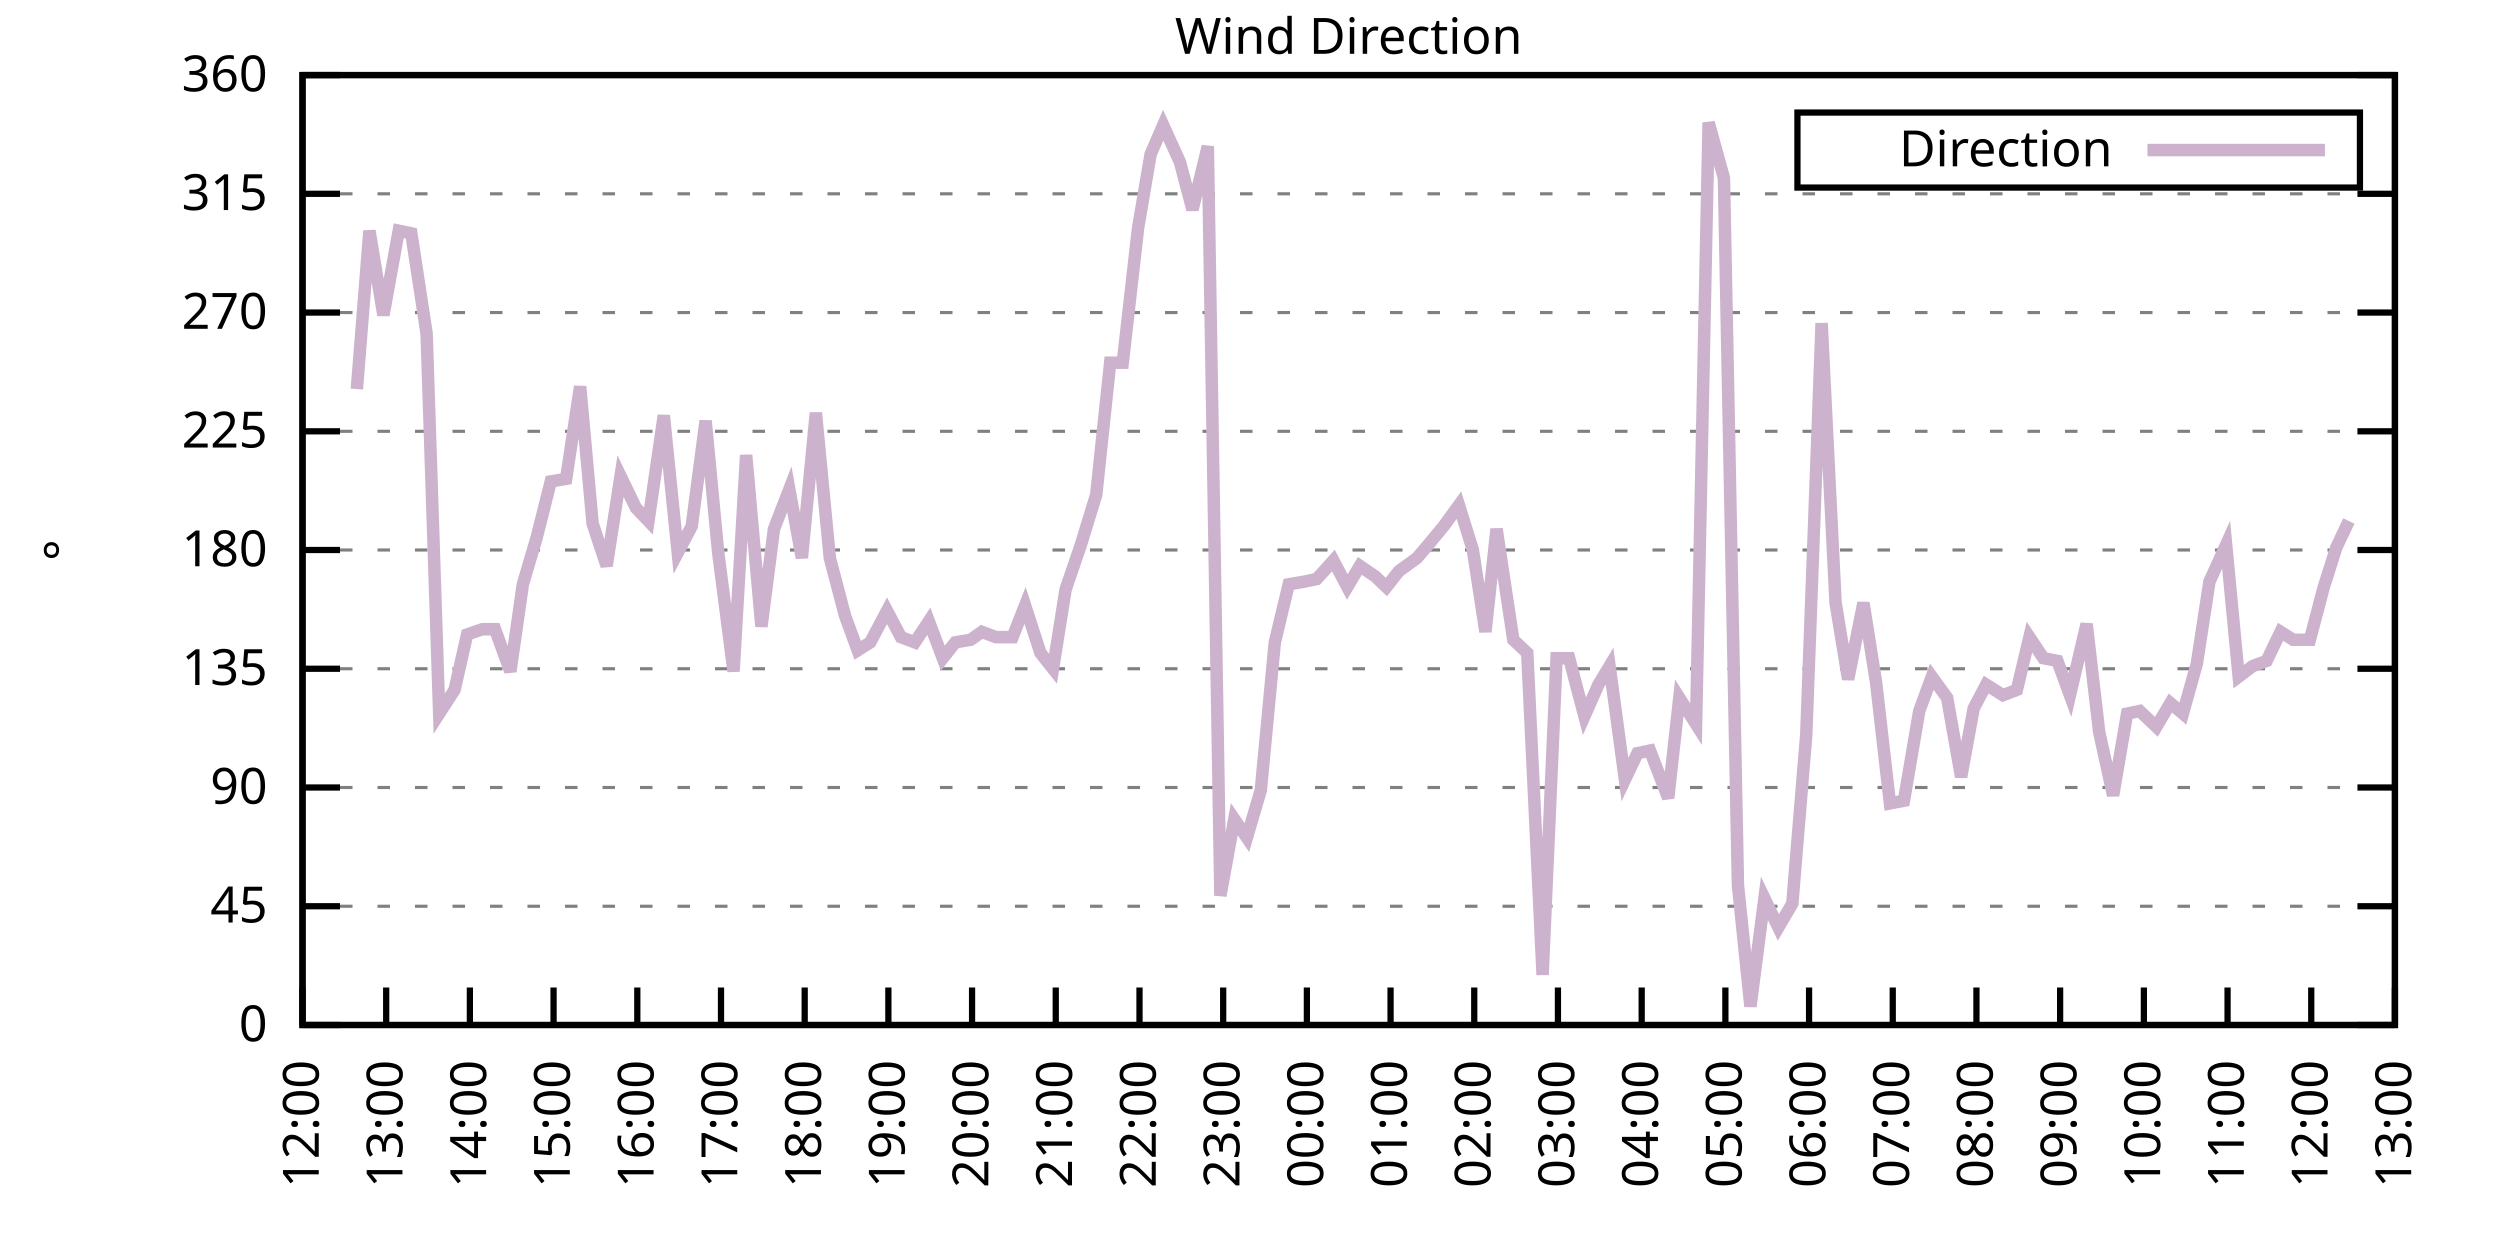
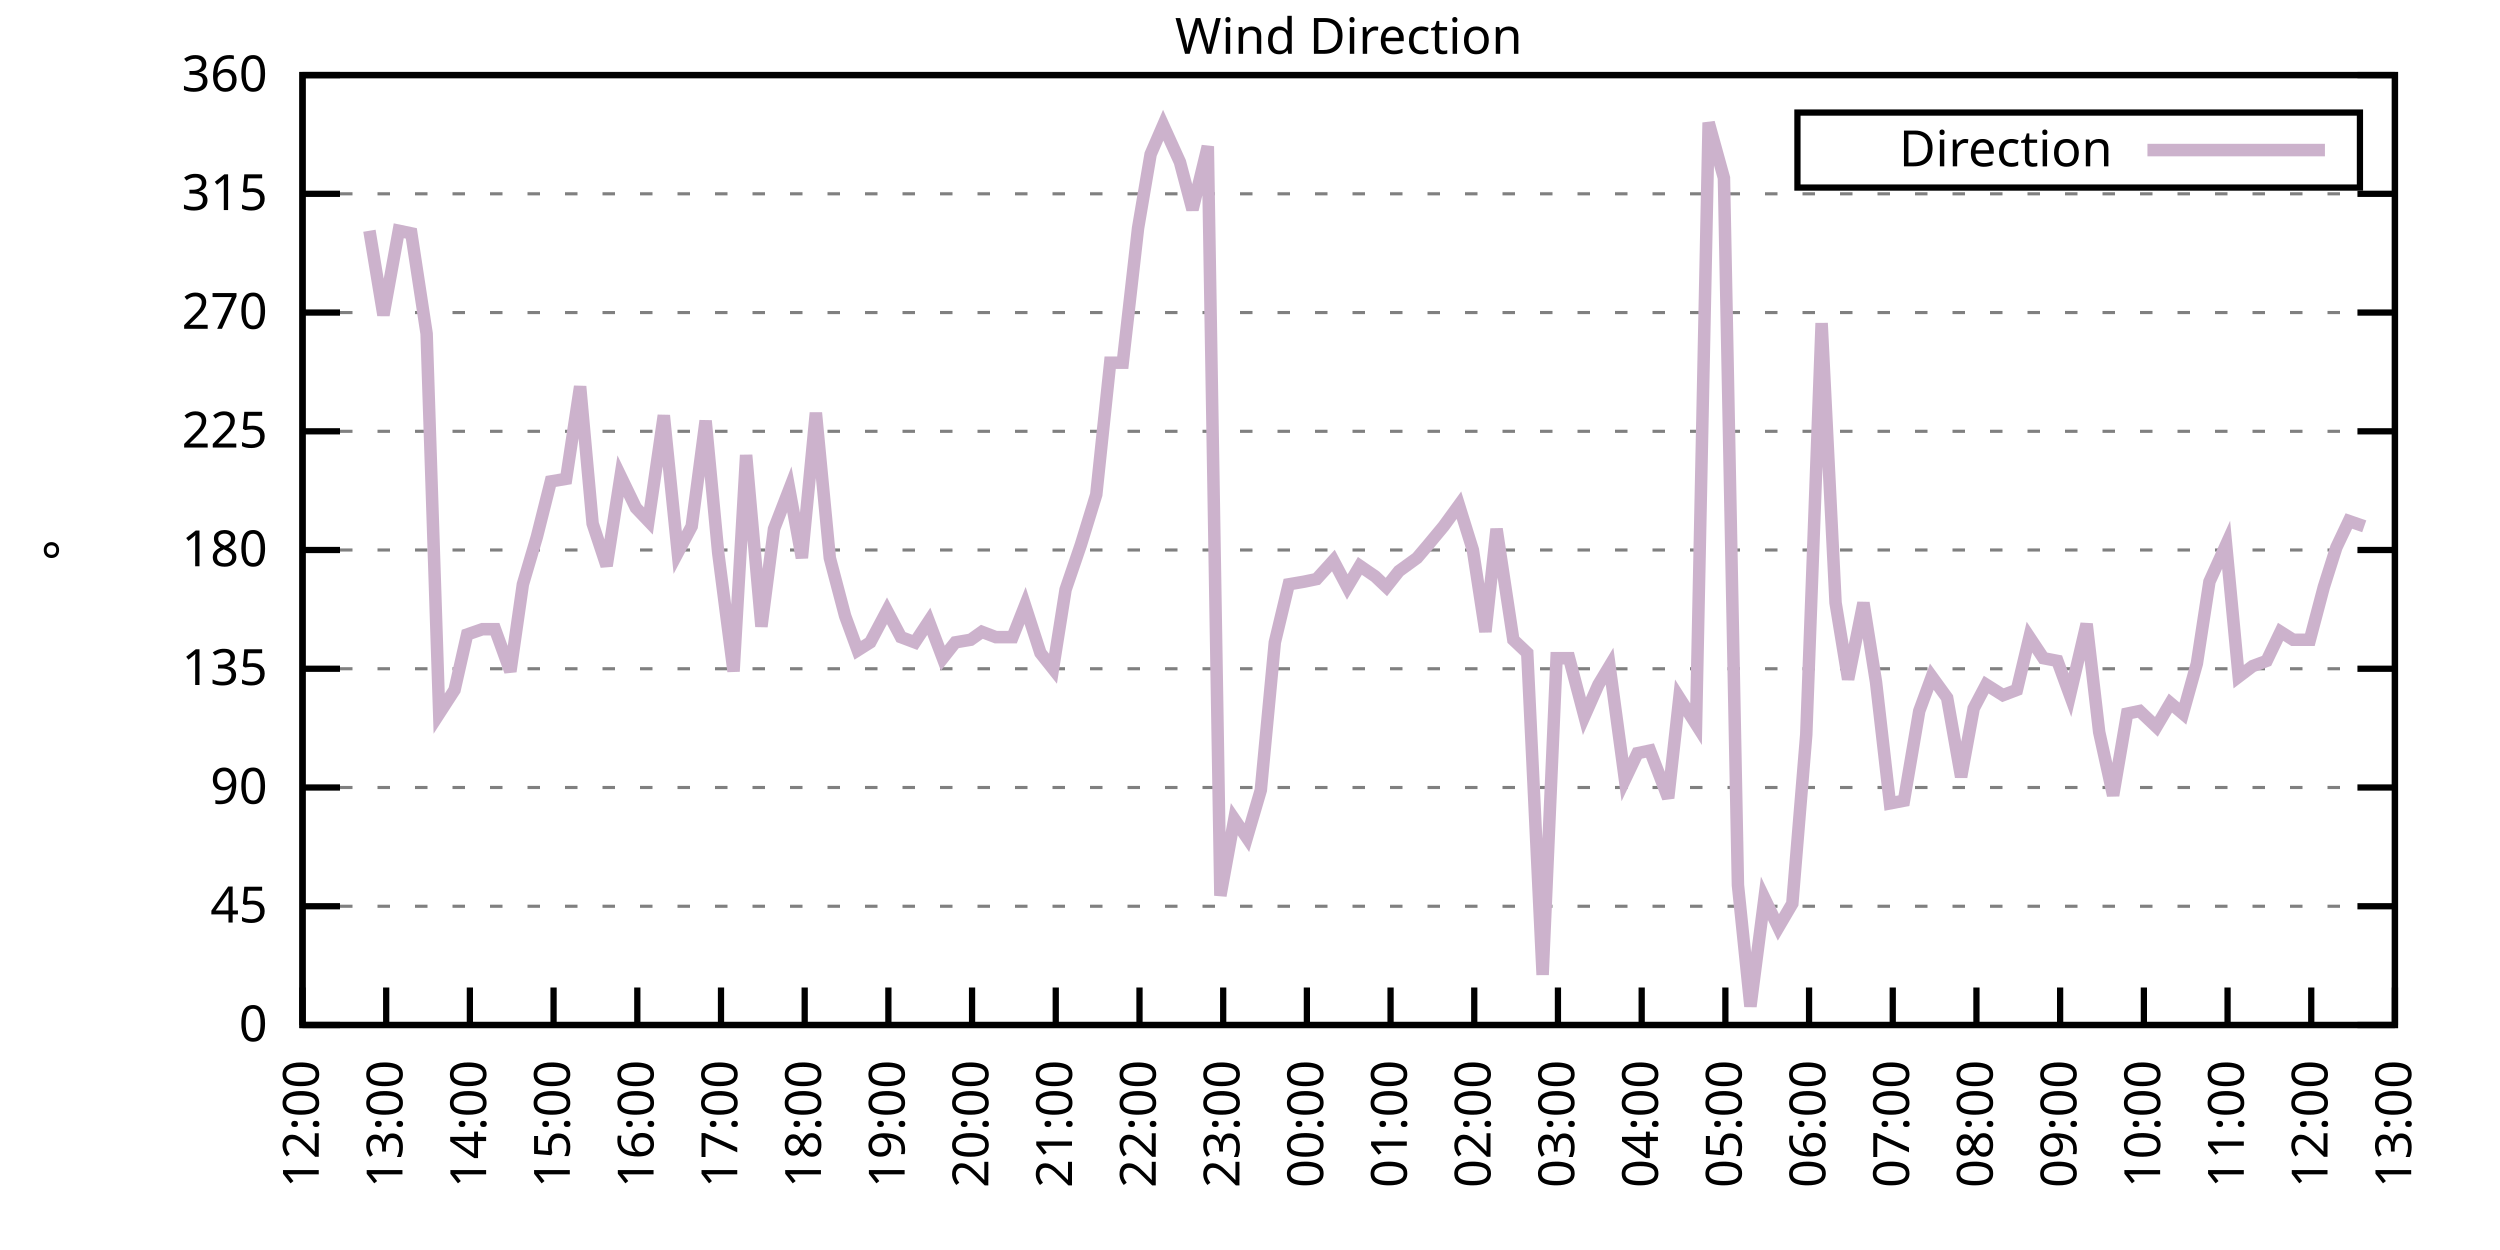
<svg xmlns="http://www.w3.org/2000/svg" xmlns:xlink="http://www.w3.org/1999/xlink" width="400" height="200" viewBox="0 0 400 200">
  <g id="gnuplot_canvas">
    <rect x="0" y="0" width="400" height="200" fill="none" />
    <defs>
      <circle id="gpDot" r="0.5" stroke-width="0.5" stroke="currentColor" />
      <path id="gpPt0" stroke-width="0.333" stroke="currentColor" d="M-1,0 h2 M0,-1 v2" />
      <path id="gpPt1" stroke-width="0.333" stroke="currentColor" d="M-1,-1 L1,1 M1,-1 L-1,1" />
      <path id="gpPt2" stroke-width="0.333" stroke="currentColor" d="M-1,0 L1,0 M0,-1 L0,1 M-1,-1 L1,1 M-1,1 L1,-1" />
      <rect id="gpPt3" stroke-width="0.333" stroke="currentColor" x="-1" y="-1" width="2" height="2" />
      <rect id="gpPt4" stroke-width="0.333" stroke="currentColor" fill="currentColor" x="-1" y="-1" width="2" height="2" />
      <circle id="gpPt5" stroke-width="0.333" stroke="currentColor" cx="0" cy="0" r="1" />
      <use xlink:href="#gpPt5" id="gpPt6" fill="currentColor" stroke="none" />
      <path id="gpPt7" stroke-width="0.333" stroke="currentColor" d="M0,-1.33 L-1.33,0.67 L1.33,0.67 z" />
      <use xlink:href="#gpPt7" id="gpPt8" fill="currentColor" stroke="none" />
      <use xlink:href="#gpPt7" id="gpPt9" stroke="currentColor" transform="rotate(180)" />
      <use xlink:href="#gpPt9" id="gpPt10" fill="currentColor" stroke="none" />
      <use xlink:href="#gpPt3" id="gpPt11" stroke="currentColor" transform="rotate(45)" />
      <use xlink:href="#gpPt11" id="gpPt12" fill="currentColor" stroke="none" />
      <path id="gpPt13" stroke-width="0.333" stroke="currentColor" d="M0,1.330 L1.265,0.411 L0.782,-1.067 L-0.782,-1.076 L-1.265,0.411 z" />
      <use xlink:href="#gpPt13" id="gpPt14" fill="currentColor" stroke="none" />
      <filter id="textbox" filterUnits="objectBoundingBox" x="0" y="0" height="1" width="1">
        <feFlood flood-color="white" flood-opacity="1" result="bgnd" />
        <feComposite in="SourceGraphic" in2="bgnd" operator="atop" />
      </filter>
      <filter id="greybox" filterUnits="objectBoundingBox" x="0" y="0" height="1" width="1">
        <feFlood flood-color="lightgrey" flood-opacity="1" result="grey" />
        <feComposite in="SourceGraphic" in2="grey" operator="atop" />
      </filter>
    </defs>
    <g fill="none" color="white" stroke="currentColor" stroke-width="1.00" stroke-linecap="butt" stroke-linejoin="miter">
</g>
    <g fill="none" color="black" stroke="currentColor" stroke-width="1.00" stroke-linecap="butt" stroke-linejoin="miter">
      <g stroke="none" shape-rendering="crispEdges">
        <polygon fill="rgb(255, 255, 255)" points="48.40,164.00 383.18,164.00 383.18,12.02 48.40,12.02 " />
      </g>
    </g>
    <g fill="none" color="black" stroke="currentColor" stroke-width="1.00" stroke-linecap="butt" stroke-linejoin="miter">
</g>
    <g fill="none" color="black" stroke="black" stroke-width="0.50" stroke-linecap="butt" stroke-linejoin="miter">
</g>
    <g fill="none" color="gray" stroke="currentColor" stroke-width="0.50" stroke-linecap="butt" stroke-linejoin="miter">
      <path stroke="gray" stroke-dasharray="2,4" class="gridline" d="M48.40,164.00 L383.19,164.00  " />
    </g>
    <g fill="none" color="gray" stroke="gray" stroke-width="1.00" stroke-linecap="butt" stroke-linejoin="miter">
</g>
    <g fill="none" color="black" stroke="currentColor" stroke-width="1.00" stroke-linecap="butt" stroke-linejoin="miter">
      <path stroke="black" d="M48.40,164.00 L54.40,164.00 M383.19,164.00 L377.19,164.00  " />
      <g transform="translate(42.80,166.60)" stroke="none" fill="black" font-family="Sans" font-size="8.00" text-anchor="end">
        <text>
          <tspan font-family="Sans"> 0</tspan>
        </text>
      </g>
    </g>
    <g fill="none" color="black" stroke="currentColor" stroke-width="1.00" stroke-linecap="butt" stroke-linejoin="miter">
</g>
    <g fill="none" color="black" stroke="black" stroke-width="0.50" stroke-linecap="butt" stroke-linejoin="miter">
</g>
    <g fill="none" color="gray" stroke="currentColor" stroke-width="0.50" stroke-linecap="butt" stroke-linejoin="miter">
      <path stroke="gray" stroke-dasharray="2,4" class="gridline" d="M48.40,145.00 L383.19,145.00  " />
    </g>
    <g fill="none" color="gray" stroke="gray" stroke-width="1.00" stroke-linecap="butt" stroke-linejoin="miter">
</g>
    <g fill="none" color="black" stroke="currentColor" stroke-width="1.00" stroke-linecap="butt" stroke-linejoin="miter">
      <path stroke="black" d="M48.40,145.00 L54.40,145.00 M383.19,145.00 L377.19,145.00  " />
      <g transform="translate(42.80,147.60)" stroke="none" fill="black" font-family="Sans" font-size="8.00" text-anchor="end">
        <text>
          <tspan font-family="Sans"> 45</tspan>
        </text>
      </g>
    </g>
    <g fill="none" color="black" stroke="currentColor" stroke-width="1.00" stroke-linecap="butt" stroke-linejoin="miter">
</g>
    <g fill="none" color="black" stroke="black" stroke-width="0.50" stroke-linecap="butt" stroke-linejoin="miter">
</g>
    <g fill="none" color="gray" stroke="currentColor" stroke-width="0.50" stroke-linecap="butt" stroke-linejoin="miter">
      <path stroke="gray" stroke-dasharray="2,4" class="gridline" d="M48.40,126.00 L383.19,126.00  " />
    </g>
    <g fill="none" color="gray" stroke="gray" stroke-width="1.00" stroke-linecap="butt" stroke-linejoin="miter">
</g>
    <g fill="none" color="black" stroke="currentColor" stroke-width="1.00" stroke-linecap="butt" stroke-linejoin="miter">
      <path stroke="black" d="M48.40,126.00 L54.40,126.00 M383.19,126.00 L377.19,126.00  " />
      <g transform="translate(42.80,128.60)" stroke="none" fill="black" font-family="Sans" font-size="8.00" text-anchor="end">
        <text>
          <tspan font-family="Sans"> 90</tspan>
        </text>
      </g>
    </g>
    <g fill="none" color="black" stroke="currentColor" stroke-width="1.00" stroke-linecap="butt" stroke-linejoin="miter">
</g>
    <g fill="none" color="black" stroke="black" stroke-width="0.50" stroke-linecap="butt" stroke-linejoin="miter">
</g>
    <g fill="none" color="gray" stroke="currentColor" stroke-width="0.50" stroke-linecap="butt" stroke-linejoin="miter">
      <path stroke="gray" stroke-dasharray="2,4" class="gridline" d="M48.40,107.00 L383.19,107.00  " />
    </g>
    <g fill="none" color="gray" stroke="gray" stroke-width="1.00" stroke-linecap="butt" stroke-linejoin="miter">
</g>
    <g fill="none" color="black" stroke="currentColor" stroke-width="1.00" stroke-linecap="butt" stroke-linejoin="miter">
      <path stroke="black" d="M48.40,107.00 L54.40,107.00 M383.19,107.00 L377.19,107.00  " />
      <g transform="translate(42.80,109.60)" stroke="none" fill="black" font-family="Sans" font-size="8.00" text-anchor="end">
        <text>
          <tspan font-family="Sans"> 135</tspan>
        </text>
      </g>
    </g>
    <g fill="none" color="black" stroke="currentColor" stroke-width="1.00" stroke-linecap="butt" stroke-linejoin="miter">
</g>
    <g fill="none" color="black" stroke="black" stroke-width="0.50" stroke-linecap="butt" stroke-linejoin="miter">
</g>
    <g fill="none" color="gray" stroke="currentColor" stroke-width="0.50" stroke-linecap="butt" stroke-linejoin="miter">
      <path stroke="gray" stroke-dasharray="2,4" class="gridline" d="M48.40,88.00 L383.19,88.00  " />
    </g>
    <g fill="none" color="gray" stroke="gray" stroke-width="1.00" stroke-linecap="butt" stroke-linejoin="miter">
</g>
    <g fill="none" color="black" stroke="currentColor" stroke-width="1.00" stroke-linecap="butt" stroke-linejoin="miter">
      <path stroke="black" d="M48.40,88.00 L54.40,88.00 M383.19,88.00 L377.19,88.00  " />
      <g transform="translate(42.80,90.60)" stroke="none" fill="black" font-family="Sans" font-size="8.00" text-anchor="end">
        <text>
          <tspan font-family="Sans"> 180</tspan>
        </text>
      </g>
    </g>
    <g fill="none" color="black" stroke="currentColor" stroke-width="1.00" stroke-linecap="butt" stroke-linejoin="miter">
</g>
    <g fill="none" color="black" stroke="black" stroke-width="0.50" stroke-linecap="butt" stroke-linejoin="miter">
</g>
    <g fill="none" color="gray" stroke="currentColor" stroke-width="0.50" stroke-linecap="butt" stroke-linejoin="miter">
      <path stroke="gray" stroke-dasharray="2,4" class="gridline" d="M48.40,69.01 L383.19,69.01  " />
    </g>
    <g fill="none" color="gray" stroke="gray" stroke-width="1.00" stroke-linecap="butt" stroke-linejoin="miter">
</g>
    <g fill="none" color="black" stroke="currentColor" stroke-width="1.00" stroke-linecap="butt" stroke-linejoin="miter">
      <path stroke="black" d="M48.40,69.01 L54.40,69.01 M383.19,69.01 L377.19,69.01  " />
      <g transform="translate(42.80,71.61)" stroke="none" fill="black" font-family="Sans" font-size="8.00" text-anchor="end">
        <text>
          <tspan font-family="Sans"> 225</tspan>
        </text>
      </g>
    </g>
    <g fill="none" color="black" stroke="currentColor" stroke-width="1.00" stroke-linecap="butt" stroke-linejoin="miter">
</g>
    <g fill="none" color="black" stroke="black" stroke-width="0.50" stroke-linecap="butt" stroke-linejoin="miter">
</g>
    <g fill="none" color="gray" stroke="currentColor" stroke-width="0.50" stroke-linecap="butt" stroke-linejoin="miter">
      <path stroke="gray" stroke-dasharray="2,4" class="gridline" d="M48.40,50.01 L383.19,50.01  " />
    </g>
    <g fill="none" color="gray" stroke="gray" stroke-width="1.00" stroke-linecap="butt" stroke-linejoin="miter">
</g>
    <g fill="none" color="black" stroke="currentColor" stroke-width="1.00" stroke-linecap="butt" stroke-linejoin="miter">
      <path stroke="black" d="M48.40,50.01 L54.40,50.01 M383.19,50.01 L377.19,50.01  " />
      <g transform="translate(42.80,52.61)" stroke="none" fill="black" font-family="Sans" font-size="8.00" text-anchor="end">
        <text>
          <tspan font-family="Sans"> 270</tspan>
        </text>
      </g>
    </g>
    <g fill="none" color="black" stroke="currentColor" stroke-width="1.00" stroke-linecap="butt" stroke-linejoin="miter">
</g>
    <g fill="none" color="black" stroke="black" stroke-width="0.50" stroke-linecap="butt" stroke-linejoin="miter">
</g>
    <g fill="none" color="gray" stroke="currentColor" stroke-width="0.50" stroke-linecap="butt" stroke-linejoin="miter">
      <path stroke="gray" stroke-dasharray="2,4" class="gridline" d="M48.40,31.01 L383.19,31.01  " />
    </g>
    <g fill="none" color="gray" stroke="gray" stroke-width="1.00" stroke-linecap="butt" stroke-linejoin="miter">
</g>
    <g fill="none" color="black" stroke="currentColor" stroke-width="1.00" stroke-linecap="butt" stroke-linejoin="miter">
      <path stroke="black" d="M48.40,31.01 L54.40,31.01 M383.19,31.01 L377.19,31.01  " />
      <g transform="translate(42.80,33.61)" stroke="none" fill="black" font-family="Sans" font-size="8.00" text-anchor="end">
        <text>
          <tspan font-family="Sans"> 315</tspan>
        </text>
      </g>
    </g>
    <g fill="none" color="black" stroke="currentColor" stroke-width="1.00" stroke-linecap="butt" stroke-linejoin="miter">
</g>
    <g fill="none" color="black" stroke="black" stroke-width="0.50" stroke-linecap="butt" stroke-linejoin="miter">
</g>
    <g fill="none" color="gray" stroke="currentColor" stroke-width="0.50" stroke-linecap="butt" stroke-linejoin="miter">
      <path stroke="gray" stroke-dasharray="2,4" class="gridline" d="M48.40,12.01 L383.19,12.01  " />
    </g>
    <g fill="none" color="gray" stroke="gray" stroke-width="1.00" stroke-linecap="butt" stroke-linejoin="miter">
</g>
    <g fill="none" color="black" stroke="currentColor" stroke-width="1.00" stroke-linecap="butt" stroke-linejoin="miter">
      <path stroke="black" d="M48.40,12.01 L54.40,12.01 M383.19,12.01 L377.19,12.01  " />
      <g transform="translate(42.80,14.61)" stroke="none" fill="black" font-family="Sans" font-size="8.00" text-anchor="end">
        <text>
          <tspan font-family="Sans"> 360</tspan>
        </text>
      </g>
    </g>
    <g fill="none" color="black" stroke="currentColor" stroke-width="1.00" stroke-linecap="butt" stroke-linejoin="miter">
      <path stroke="black" d="M48.40,164.00 L48.40,158.00  " />
      <g transform="translate(51.00,169.60) rotate(270.00)" stroke="none" fill="black" font-family="Sans" font-size="8.00" text-anchor="end">
        <text>
          <tspan font-family="Sans">12:00</tspan>
        </text>
      </g>
    </g>
    <g fill="none" color="black" stroke="currentColor" stroke-width="1.00" stroke-linecap="butt" stroke-linejoin="miter">
      <path stroke="black" d="M61.79,164.00 L61.79,158.00  " />
      <g transform="translate(64.39,169.60) rotate(270.00)" stroke="none" fill="black" font-family="Sans" font-size="8.00" text-anchor="end">
        <text>
          <tspan font-family="Sans">13:00</tspan>
        </text>
      </g>
    </g>
    <g fill="none" color="black" stroke="currentColor" stroke-width="1.00" stroke-linecap="butt" stroke-linejoin="miter">
      <path stroke="black" d="M75.18,164.00 L75.18,158.00  " />
      <g transform="translate(77.78,169.60) rotate(270.00)" stroke="none" fill="black" font-family="Sans" font-size="8.00" text-anchor="end">
        <text>
          <tspan font-family="Sans">14:00</tspan>
        </text>
      </g>
    </g>
    <g fill="none" color="black" stroke="currentColor" stroke-width="1.00" stroke-linecap="butt" stroke-linejoin="miter">
      <path stroke="black" d="M88.57,164.00 L88.57,158.00  " />
      <g transform="translate(91.17,169.60) rotate(270.00)" stroke="none" fill="black" font-family="Sans" font-size="8.00" text-anchor="end">
        <text>
          <tspan font-family="Sans">15:00</tspan>
        </text>
      </g>
    </g>
    <g fill="none" color="black" stroke="currentColor" stroke-width="1.00" stroke-linecap="butt" stroke-linejoin="miter">
      <path stroke="black" d="M101.97,164.00 L101.97,158.00  " />
      <g transform="translate(104.57,169.60) rotate(270.00)" stroke="none" fill="black" font-family="Sans" font-size="8.00" text-anchor="end">
        <text>
          <tspan font-family="Sans">16:00</tspan>
        </text>
      </g>
    </g>
    <g fill="none" color="black" stroke="currentColor" stroke-width="1.00" stroke-linecap="butt" stroke-linejoin="miter">
      <path stroke="black" d="M115.36,164.00 L115.36,158.00  " />
      <g transform="translate(117.96,169.60) rotate(270.00)" stroke="none" fill="black" font-family="Sans" font-size="8.00" text-anchor="end">
        <text>
          <tspan font-family="Sans">17:00</tspan>
        </text>
      </g>
    </g>
    <g fill="none" color="black" stroke="currentColor" stroke-width="1.00" stroke-linecap="butt" stroke-linejoin="miter">
      <path stroke="black" d="M128.75,164.00 L128.75,158.00  " />
      <g transform="translate(131.35,169.60) rotate(270.00)" stroke="none" fill="black" font-family="Sans" font-size="8.00" text-anchor="end">
        <text>
          <tspan font-family="Sans">18:00</tspan>
        </text>
      </g>
    </g>
    <g fill="none" color="black" stroke="currentColor" stroke-width="1.00" stroke-linecap="butt" stroke-linejoin="miter">
      <path stroke="black" d="M142.14,164.00 L142.14,158.00  " />
      <g transform="translate(144.74,169.60) rotate(270.00)" stroke="none" fill="black" font-family="Sans" font-size="8.00" text-anchor="end">
        <text>
          <tspan font-family="Sans">19:00</tspan>
        </text>
      </g>
    </g>
    <g fill="none" color="black" stroke="currentColor" stroke-width="1.00" stroke-linecap="butt" stroke-linejoin="miter">
      <path stroke="black" d="M155.53,164.00 L155.53,158.00  " />
      <g transform="translate(158.13,169.60) rotate(270.00)" stroke="none" fill="black" font-family="Sans" font-size="8.00" text-anchor="end">
        <text>
          <tspan font-family="Sans">20:00</tspan>
        </text>
      </g>
    </g>
    <g fill="none" color="black" stroke="currentColor" stroke-width="1.00" stroke-linecap="butt" stroke-linejoin="miter">
      <path stroke="black" d="M168.92,164.00 L168.92,158.00  " />
      <g transform="translate(171.52,169.60) rotate(270.00)" stroke="none" fill="black" font-family="Sans" font-size="8.00" text-anchor="end">
        <text>
          <tspan font-family="Sans">21:00</tspan>
        </text>
      </g>
    </g>
    <g fill="none" color="black" stroke="currentColor" stroke-width="1.00" stroke-linecap="butt" stroke-linejoin="miter">
      <path stroke="black" d="M182.32,164.00 L182.32,158.00  " />
      <g transform="translate(184.92,169.60) rotate(270.00)" stroke="none" fill="black" font-family="Sans" font-size="8.00" text-anchor="end">
        <text>
          <tspan font-family="Sans">22:00</tspan>
        </text>
      </g>
    </g>
    <g fill="none" color="black" stroke="currentColor" stroke-width="1.00" stroke-linecap="butt" stroke-linejoin="miter">
      <path stroke="black" d="M195.71,164.00 L195.71,158.00  " />
      <g transform="translate(198.31,169.60) rotate(270.00)" stroke="none" fill="black" font-family="Sans" font-size="8.00" text-anchor="end">
        <text>
          <tspan font-family="Sans">23:00</tspan>
        </text>
      </g>
    </g>
    <g fill="none" color="black" stroke="currentColor" stroke-width="1.00" stroke-linecap="butt" stroke-linejoin="miter">
      <path stroke="black" d="M209.10,164.00 L209.10,158.00  " />
      <g transform="translate(211.70,169.60) rotate(270.00)" stroke="none" fill="black" font-family="Sans" font-size="8.00" text-anchor="end">
        <text>
          <tspan font-family="Sans">00:00</tspan>
        </text>
      </g>
    </g>
    <g fill="none" color="black" stroke="currentColor" stroke-width="1.00" stroke-linecap="butt" stroke-linejoin="miter">
      <path stroke="black" d="M222.49,164.00 L222.49,158.00  " />
      <g transform="translate(225.09,169.60) rotate(270.00)" stroke="none" fill="black" font-family="Sans" font-size="8.00" text-anchor="end">
        <text>
          <tspan font-family="Sans">01:00</tspan>
        </text>
      </g>
    </g>
    <g fill="none" color="black" stroke="currentColor" stroke-width="1.00" stroke-linecap="butt" stroke-linejoin="miter">
      <path stroke="black" d="M235.88,164.00 L235.88,158.00  " />
      <g transform="translate(238.48,169.60) rotate(270.00)" stroke="none" fill="black" font-family="Sans" font-size="8.00" text-anchor="end">
        <text>
          <tspan font-family="Sans">02:00</tspan>
        </text>
      </g>
    </g>
    <g fill="none" color="black" stroke="currentColor" stroke-width="1.00" stroke-linecap="butt" stroke-linejoin="miter">
      <path stroke="black" d="M249.27,164.00 L249.27,158.00  " />
      <g transform="translate(251.87,169.60) rotate(270.00)" stroke="none" fill="black" font-family="Sans" font-size="8.00" text-anchor="end">
        <text>
          <tspan font-family="Sans">03:00</tspan>
        </text>
      </g>
    </g>
    <g fill="none" color="black" stroke="currentColor" stroke-width="1.00" stroke-linecap="butt" stroke-linejoin="miter">
      <path stroke="black" d="M262.67,164.00 L262.67,158.00  " />
      <g transform="translate(265.27,169.60) rotate(270.00)" stroke="none" fill="black" font-family="Sans" font-size="8.00" text-anchor="end">
        <text>
          <tspan font-family="Sans">04:00</tspan>
        </text>
      </g>
    </g>
    <g fill="none" color="black" stroke="currentColor" stroke-width="1.00" stroke-linecap="butt" stroke-linejoin="miter">
      <path stroke="black" d="M276.06,164.00 L276.06,158.00  " />
      <g transform="translate(278.66,169.60) rotate(270.00)" stroke="none" fill="black" font-family="Sans" font-size="8.00" text-anchor="end">
        <text>
          <tspan font-family="Sans">05:00</tspan>
        </text>
      </g>
    </g>
    <g fill="none" color="black" stroke="currentColor" stroke-width="1.00" stroke-linecap="butt" stroke-linejoin="miter">
      <path stroke="black" d="M289.45,164.00 L289.45,158.00  " />
      <g transform="translate(292.05,169.60) rotate(270.00)" stroke="none" fill="black" font-family="Sans" font-size="8.00" text-anchor="end">
        <text>
          <tspan font-family="Sans">06:00</tspan>
        </text>
      </g>
    </g>
    <g fill="none" color="black" stroke="currentColor" stroke-width="1.00" stroke-linecap="butt" stroke-linejoin="miter">
      <path stroke="black" d="M302.84,164.00 L302.84,158.00  " />
      <g transform="translate(305.44,169.60) rotate(270.00)" stroke="none" fill="black" font-family="Sans" font-size="8.00" text-anchor="end">
        <text>
          <tspan font-family="Sans">07:00</tspan>
        </text>
      </g>
    </g>
    <g fill="none" color="black" stroke="currentColor" stroke-width="1.00" stroke-linecap="butt" stroke-linejoin="miter">
      <path stroke="black" d="M316.23,164.00 L316.23,158.00  " />
      <g transform="translate(318.83,169.60) rotate(270.00)" stroke="none" fill="black" font-family="Sans" font-size="8.00" text-anchor="end">
        <text>
          <tspan font-family="Sans">08:00</tspan>
        </text>
      </g>
    </g>
    <g fill="none" color="black" stroke="currentColor" stroke-width="1.00" stroke-linecap="butt" stroke-linejoin="miter">
      <path stroke="black" d="M329.62,164.00 L329.62,158.00  " />
      <g transform="translate(332.22,169.60) rotate(270.00)" stroke="none" fill="black" font-family="Sans" font-size="8.00" text-anchor="end">
        <text>
          <tspan font-family="Sans">09:00</tspan>
        </text>
      </g>
    </g>
    <g fill="none" color="black" stroke="currentColor" stroke-width="1.00" stroke-linecap="butt" stroke-linejoin="miter">
      <path stroke="black" d="M343.02,164.00 L343.02,158.00  " />
      <g transform="translate(345.62,169.60) rotate(270.00)" stroke="none" fill="black" font-family="Sans" font-size="8.00" text-anchor="end">
        <text>
          <tspan font-family="Sans">10:00</tspan>
        </text>
      </g>
    </g>
    <g fill="none" color="black" stroke="currentColor" stroke-width="1.00" stroke-linecap="butt" stroke-linejoin="miter">
      <path stroke="black" d="M356.41,164.00 L356.41,158.00  " />
      <g transform="translate(359.01,169.60) rotate(270.00)" stroke="none" fill="black" font-family="Sans" font-size="8.00" text-anchor="end">
        <text>
          <tspan font-family="Sans">11:00</tspan>
        </text>
      </g>
    </g>
    <g fill="none" color="black" stroke="currentColor" stroke-width="1.00" stroke-linecap="butt" stroke-linejoin="miter">
      <path stroke="black" d="M369.80,164.00 L369.80,158.00  " />
      <g transform="translate(372.40,169.60) rotate(270.00)" stroke="none" fill="black" font-family="Sans" font-size="8.00" text-anchor="end">
        <text>
          <tspan font-family="Sans">12:00</tspan>
        </text>
      </g>
    </g>
    <g fill="none" color="black" stroke="currentColor" stroke-width="1.00" stroke-linecap="butt" stroke-linejoin="miter">
      <path stroke="black" d="M383.19,164.00 L383.19,158.00  " />
      <g transform="translate(385.79,169.60) rotate(270.00)" stroke="none" fill="black" font-family="Sans" font-size="8.00" text-anchor="end">
        <text>
          <tspan font-family="Sans">13:00</tspan>
        </text>
      </g>
    </g>
    <g fill="none" color="black" stroke="currentColor" stroke-width="1.00" stroke-linecap="butt" stroke-linejoin="miter">
</g>
    <g fill="none" color="black" stroke="currentColor" stroke-width="1.00" stroke-linecap="butt" stroke-linejoin="miter">
      <path stroke="black" d="M48.40,12.01 L48.40,164.00 L383.19,164.00 L383.19,12.01 L48.40,12.01 Z  " />
    </g>
    <g fill="none" color="black" stroke="currentColor" stroke-width="1.00" stroke-linecap="butt" stroke-linejoin="miter">
</g>
    <g fill="none" color="black" stroke="currentColor" stroke-width="1.00" stroke-linecap="butt" stroke-linejoin="miter">
      <path stroke="black" d="M287.59,30.01 L287.59,18.01 L377.59,18.01 L377.59,30.01 L287.59,30.01 Z  " />
    </g>
    <g id="Wind_direction_plot_1">
      <g fill="none" color="white" stroke="black" stroke-width="2.00" stroke-linecap="butt" stroke-linejoin="miter">
</g>
      <g fill="none" color="black" stroke="currentColor" stroke-width="2.00" stroke-linecap="butt" stroke-linejoin="miter">
        <g transform="translate(337.99,26.61)" stroke="none" fill="black" font-family="Sans" font-size="8.00" text-anchor="end">
          <text>
            <tspan font-family="Sans">Direction</tspan>
          </text>
        </g>
      </g>
      <g fill="none" color="black" stroke="currentColor" stroke-width="2.00" stroke-linecap="butt" stroke-linejoin="miter">
-         <path stroke="rgb(204, 178, 204)" d="M343.59,24.01 L371.99,24.01 M57.10,62.25 L59.11,36.92 L61.35,50.43 L63.80,36.92 L65.81,37.34 L68.26,53.39   L70.27,114.18 L72.73,110.38 L74.74,101.52 L77.19,100.67 L79.20,100.67 L81.66,107.43 L83.66,93.49 L85.90,85.89   L88.13,77.03 L90.58,76.61 L92.82,61.83 L94.82,83.78 L97.06,90.54 L99.29,76.18 L101.74,81.25 L103.75,83.36   L106.21,66.47 L108.44,88.43 L110.67,84.21 L112.90,67.32 L114.91,88.43 L117.37,107.43 L119.38,72.81 L121.83,100.25   L123.84,84.63 L126.29,78.29 L128.30,89.27 L130.54,66.05 L132.77,89.27 L135.22,98.56 L137.23,104.05 L139.24,102.78   L141.92,97.72 L144.15,101.94 L146.38,102.78 L148.61,99.40 L150.85,105.31 L152.85,102.78 L155.31,102.36 L157.10,101.09   L159.33,101.94 L162.01,101.94 L164.01,96.87 L166.47,104.47 L168.48,107.00 L170.49,94.34 L172.94,87.16 L175.40,79.14   L177.63,58.03 L179.64,58.03 L182.09,36.50 L184.10,24.68 L186.11,20.03 L188.79,25.94 L190.80,33.54 L193.25,23.41   L195.26,143.31 L197.49,131.07 L199.50,134.02 L201.73,126.42 L203.97,102.78 L206.20,93.49 L208.65,93.07 L210.66,92.65   L213.34,89.69 L215.57,93.92 L217.58,90.54 L220.04,92.23 L221.82,93.92 L223.83,91.38 L226.73,89.27 L228.52,87.16   L230.97,84.21 L233.43,80.83 L235.66,88.00 L237.67,101.09 L239.45,84.63 L242.13,102.36 L244.36,104.47 L246.82,155.98   L249.05,105.31 L251.06,105.31 L253.51,114.60 L255.75,109.54 L257.53,106.58 L259.99,124.74 L262.00,120.51 L264.00,120.09   L266.91,127.69 L268.69,111.65 L271.37,115.87 L273.38,19.61 L275.83,28.48 L278.07,141.62 L280.07,161.04 L282.31,143.73   L284.54,148.38 L286.77,144.58 L289.00,117.56 L291.46,51.70 L293.69,96.45 L295.70,108.69 L298.15,96.45 L300.16,109.11   L302.39,128.54 L304.63,128.11 L307.08,113.76 L309.09,108.27 L311.54,111.65 L313.78,124.31 L315.79,113.34 L317.79,109.54   L320.47,111.23 L322.70,110.38 L324.71,101.94 L326.95,105.31 L329.18,105.74 L331.19,111.23 L333.86,99.83 L335.87,117.14   L338.10,127.27 L340.34,114.18 L342.35,113.76 L345.02,116.29 L347.26,112.49 L349.26,114.18 L351.50,106.16 L353.51,93.07   L356.18,87.16 L358.19,108.27 L360.42,106.58 L362.66,105.74 L364.89,101.09 L366.90,102.36 L369.58,102.36 L371.81,93.92   L373.82,87.58 L375.82,83.36  " />
+         <path stroke="rgb(204, 178, 204)" d="M343.59,24.01 L371.99,24.01 M59.11,36.92 L61.35,50.43 L63.80,36.92 L65.81,37.34 L68.26,53.39 L70.27,114.18   L72.73,110.38 L74.74,101.52 L77.19,100.67 L79.20,100.67 L81.66,107.43 L83.66,93.49 L85.90,85.89 L88.13,77.03   L90.58,76.61 L92.82,61.83 L94.82,83.78 L97.06,90.54 L99.29,76.18 L101.74,81.25 L103.75,83.36 L106.21,66.47   L108.44,88.43 L110.67,84.21 L112.90,67.32 L114.91,88.43 L117.37,107.43 L119.38,72.81 L121.83,100.25 L123.84,84.63   L126.29,78.29 L128.30,89.27 L130.54,66.05 L132.77,89.27 L135.22,98.56 L137.23,104.05 L139.24,102.78 L141.92,97.72   L144.15,101.94 L146.38,102.78 L148.61,99.40 L150.85,105.31 L152.85,102.78 L155.31,102.36 L157.10,101.09 L159.33,101.94   L162.01,101.94 L164.01,96.87 L166.47,104.47 L168.48,107.00 L170.49,94.34 L172.94,87.16 L175.40,79.14 L177.63,58.03   L179.64,58.03 L182.09,36.50 L184.10,24.68 L186.11,20.03 L188.79,25.94 L190.80,33.54 L193.25,23.41 L195.26,143.31   L197.49,131.07 L199.50,134.02 L201.73,126.42 L203.97,102.78 L206.20,93.49 L208.65,93.07 L210.66,92.65 L213.34,89.69   L215.57,93.92 L217.58,90.54 L220.04,92.23 L221.82,93.92 L223.83,91.38 L226.73,89.27 L228.52,87.16 L230.97,84.21   L233.43,80.83 L235.66,88.00 L237.67,101.09 L239.45,84.63 L242.13,102.36 L244.36,104.47 L246.82,155.98 L249.05,105.31   L251.06,105.31 L253.51,114.60 L255.75,109.54 L257.53,106.58 L259.99,124.74 L262.00,120.51 L264.00,120.09 L266.91,127.69   L268.69,111.65 L271.37,115.87 L273.38,19.61 L275.83,28.48 L278.07,141.62 L280.07,161.04 L282.31,143.73 L284.54,148.38   L286.77,144.58 L289.00,117.56 L291.46,51.70 L293.69,96.45 L295.70,108.69 L298.15,96.45 L300.16,109.11 L302.39,128.54   L304.63,128.11 L307.08,113.76 L309.09,108.27 L311.54,111.65 L313.78,124.31 L315.79,113.34 L317.79,109.54 L320.47,111.23   L322.70,110.38 L324.71,101.94 L326.95,105.31 L329.18,105.74 L331.19,111.23 L333.86,99.83 L335.87,117.14 L338.10,127.27   L340.34,114.18 L342.35,113.76 L345.02,116.29 L347.26,112.49 L349.26,114.18 L351.50,106.16 L353.51,93.07 L356.18,87.16   L358.19,108.27 L360.42,106.58 L362.66,105.74 L364.89,101.09 L366.90,102.36 L369.58,102.36 L371.81,93.92 L373.82,87.58   L375.82,83.36 L378.28,84.21  " />
      </g>
    </g>
    <g fill="none" color="black" stroke="currentColor" stroke-width="2.00" stroke-linecap="butt" stroke-linejoin="miter">
</g>
    <g fill="none" color="black" stroke="black" stroke-width="1.00" stroke-linecap="butt" stroke-linejoin="miter">
</g>
    <g fill="none" color="black" stroke="currentColor" stroke-width="1.00" stroke-linecap="butt" stroke-linejoin="miter">
      <path stroke="black" d="M48.40,12.01 L48.40,164.00 L383.19,164.00 L383.19,12.01 L48.40,12.01 Z  " />
      <g transform="translate(12.80,88.01) rotate(270.00)" stroke="none" fill="black" font-family="Sans" font-size="8.00" text-anchor="middle">
        <text>
          <tspan font-family="Sans">°</tspan>
        </text>
      </g>
    </g>
    <g fill="none" color="black" stroke="currentColor" stroke-width="1.00" stroke-linecap="butt" stroke-linejoin="miter">
</g>
    <g fill="none" color="black" stroke="currentColor" stroke-width="1.00" stroke-linecap="butt" stroke-linejoin="miter">
      <g transform="translate(215.79,8.61)" stroke="none" fill="black" font-family="Sans" font-size="8.00" text-anchor="middle">
        <text>
          <tspan font-family="Sans">Wind Direction</tspan>
        </text>
      </g>
    </g>
    <g fill="none" color="black" stroke="currentColor" stroke-width="1.00" stroke-linecap="butt" stroke-linejoin="miter">
</g>
  </g>
</svg>
